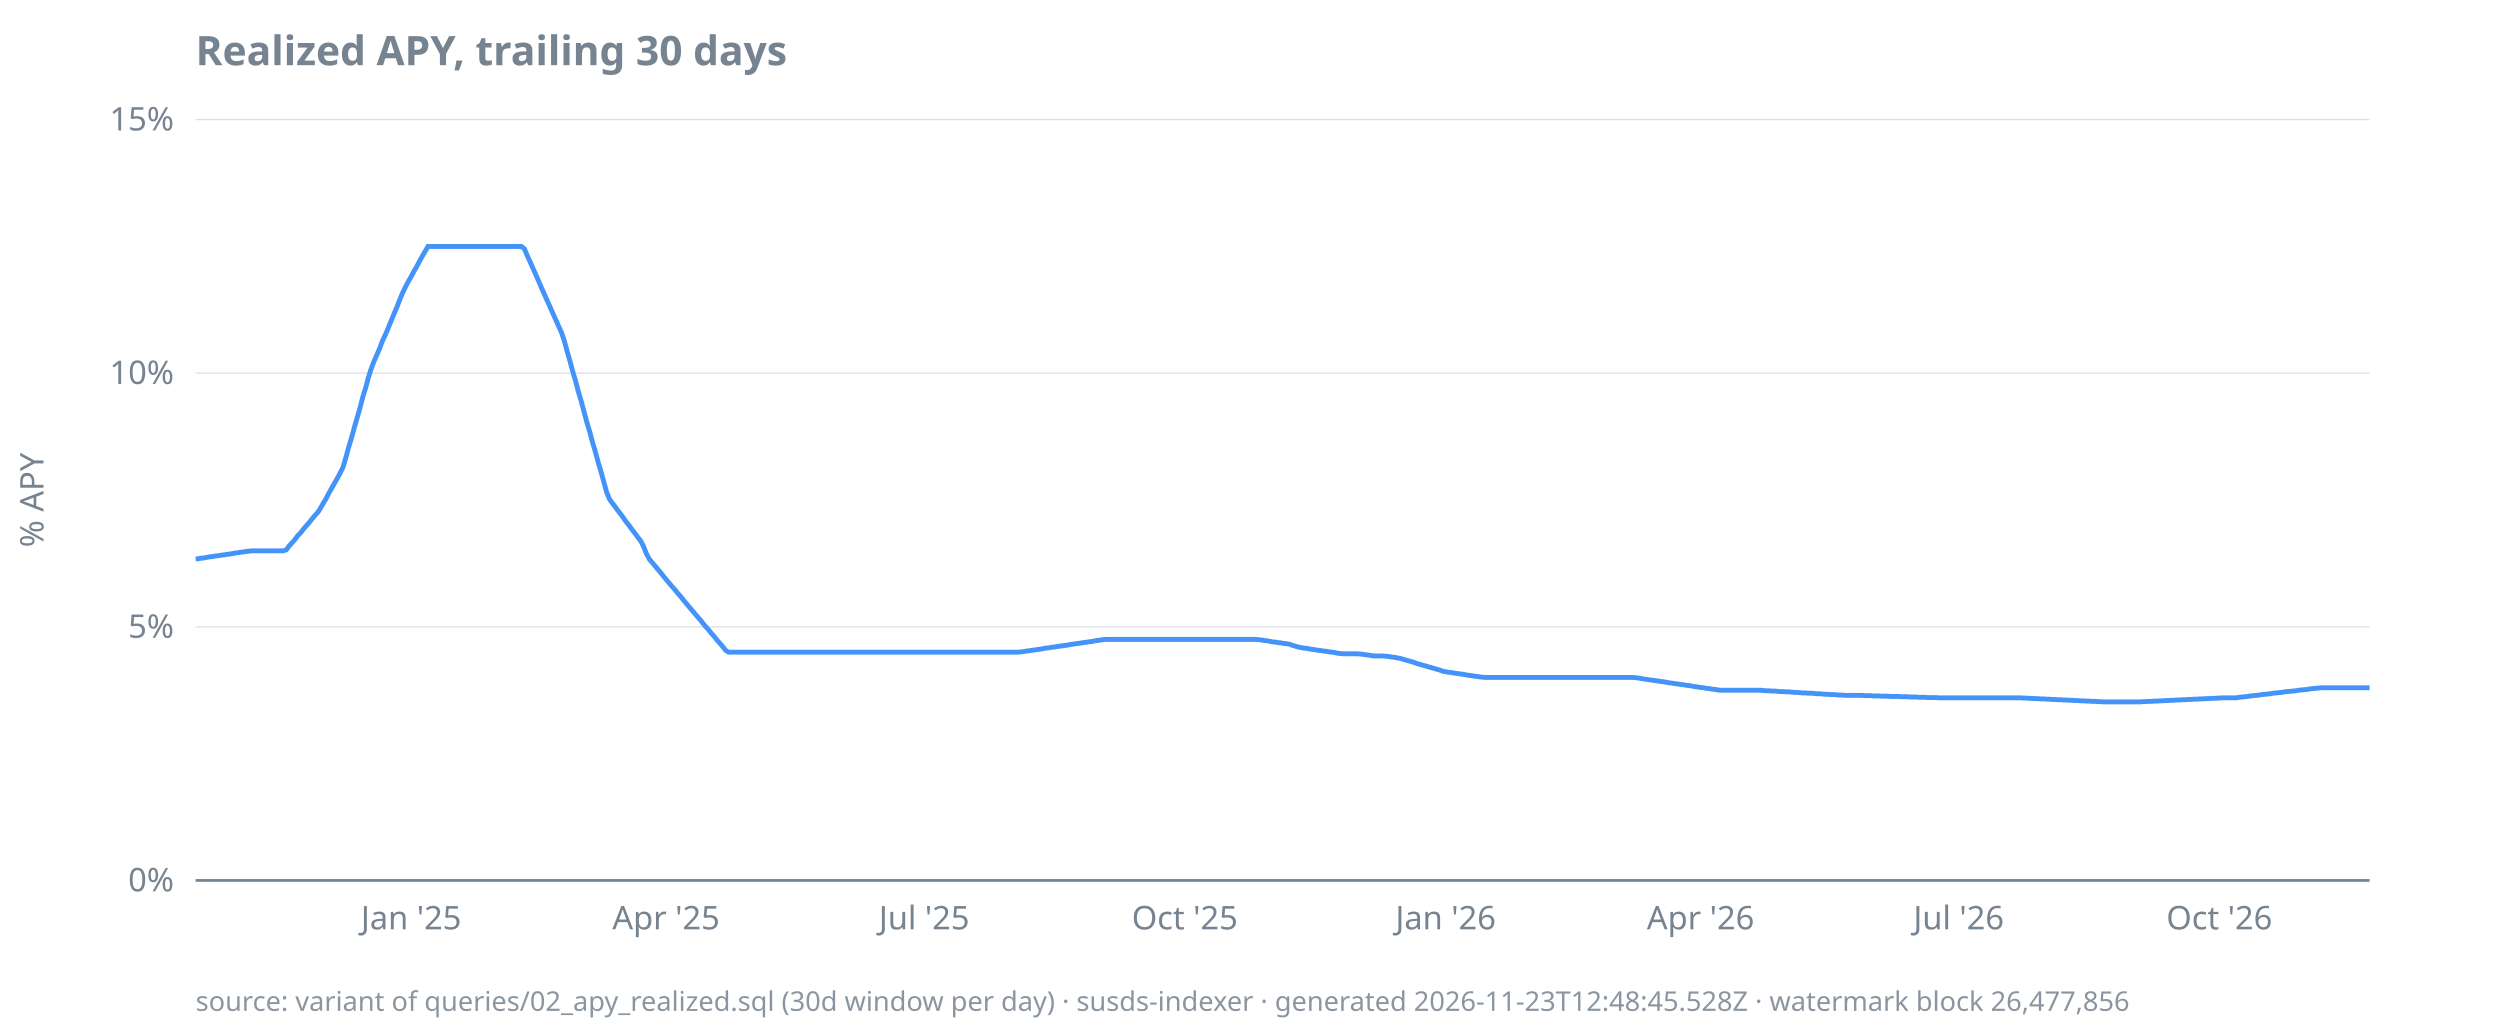
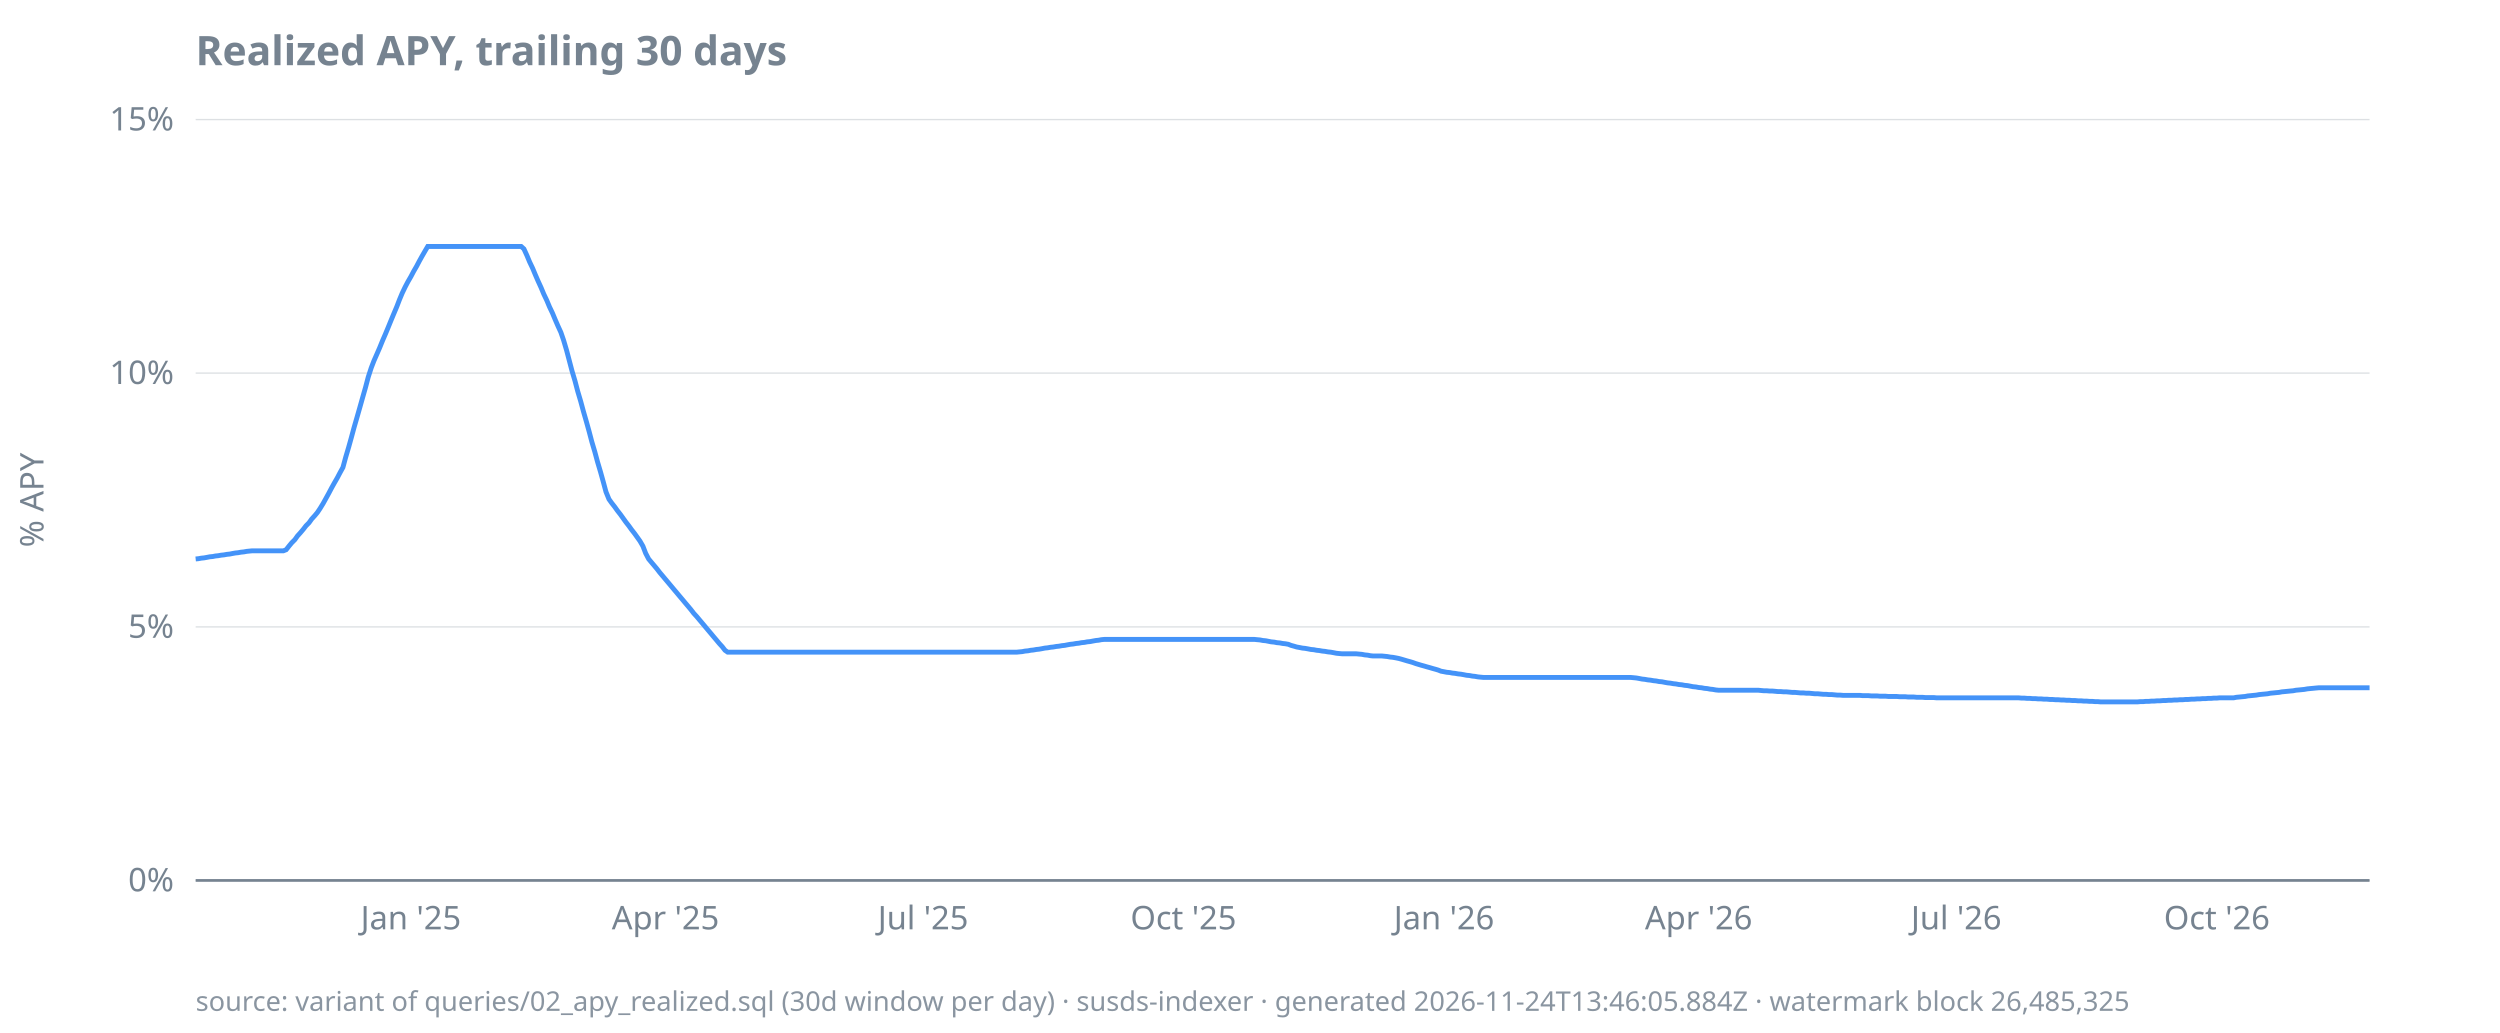
<svg xmlns="http://www.w3.org/2000/svg" width="920" height="380" viewBox="0 0 920 380">
  <style>
  text { font-family: ui-sans-serif, system-ui, sans-serif; font-size: 12px; fill: #768390; }
  .title { font-size: 15px; font-weight: 600; fill: #768390; }
  .footer { font-size: 10px; fill: #768390; opacity: 0.85; }
  .axis { stroke: #768390; stroke-width: 1; }
  .grid { stroke: #768390; stroke-width: 0.5; opacity: 0.25; }
  .line { stroke: #4493f8; stroke-width: 1.8; fill: none; }
  .pos { fill: #3fb950; }
  .neg { fill: #f85149; }
  @media (prefers-color-scheme: dark) {
    text, .title, .footer { fill: #9198a1; }
  }
</style>
  <text class="title" x="72" y="24">Realized APY, trailing 30 days</text>
  <text transform="rotate(-90)" x="-184" y="16" text-anchor="middle">% APY</text>
  <line class="grid" x1="72" x2="872" y1="324.0" y2="324.0" />
  <line class="grid" x1="72" x2="872" y1="230.7" y2="230.7" />
  <line class="grid" x1="72" x2="872" y1="137.3" y2="137.3" />
  <line class="grid" x1="72" x2="872" y1="44.0" y2="44.0" />
  <line class="axis" x1="72" x2="872" y1="324.0" y2="324.0" />
  <text x="64" y="328.0" text-anchor="end">0%</text>
  <text x="64" y="234.7" text-anchor="end">5%</text>
  <text x="64" y="141.3" text-anchor="end">10%</text>
  <text x="64" y="48.0" text-anchor="end">15%</text>
-   <text x="151.3" y="342" text-anchor="middle">Jan '25</text>
-   <text x="245.1" y="342" text-anchor="middle">Apr '25</text>
-   <text x="340.1" y="342" text-anchor="middle">Jul '25</text>
-   <text x="436.0" y="342" text-anchor="middle">Oct '25</text>
-   <text x="532.0" y="342" text-anchor="middle">Jan '26</text>
-   <text x="625.8" y="342" text-anchor="middle">Apr '26</text>
-   <text x="720.8" y="342" text-anchor="middle">Jul '26</text>
-   <text x="816.7" y="342" text-anchor="middle">Oct '26</text>
-   <path class="line" d="M72.0,205.7L73.0,205.6L74.1,205.4L75.1,205.3L76.2,205.1L77.2,204.9L78.3,204.8L79.3,204.6L80.3,204.5L81.4,204.3L82.4,204.2L83.5,204.0L84.5,203.9L85.6,203.7L86.6,203.5L87.6,203.4L88.7,203.2L89.7,203.1L90.8,202.9L91.8,202.8L92.9,202.7L93.9,202.7L94.9,202.7L96.0,202.7L97.0,202.7L98.1,202.7L99.1,202.7L100.2,202.7L101.2,202.7L102.2,202.7L103.3,202.7L104.3,202.7L105.4,202.3L106.4,200.9L107.5,199.7L108.5,198.6L109.5,197.2L110.6,196.1L111.6,194.8L112.7,193.5L113.7,192.4L114.8,191.0L115.8,189.8L116.9,188.6L117.9,187.1L118.9,185.3L120.0,183.5L121.0,181.5L122.1,179.6L123.1,177.8L124.2,175.9L125.2,174.0L126.2,172.0L127.3,168.3L128.3,164.6L129.4,161.0L130.4,157.3L131.5,153.5L132.5,150.0L133.5,146.1L134.6,142.6L135.6,138.8L136.7,135.4L137.7,132.8L138.8,130.3L139.8,128.0L140.8,125.3L141.9,123.0L142.9,120.6L144.0,117.9L145.0,115.5L146.1,112.9L147.1,110.3L148.1,107.9L149.2,105.6L150.2,103.7L151.3,101.8L152.3,99.9L153.4,98.0L154.4,96.1L155.4,94.3L156.5,92.4L157.5,90.7L158.6,90.7L159.6,90.7L160.7,90.7L161.7,90.7L162.7,90.7L163.8,90.7L164.8,90.7L165.9,90.7L166.9,90.7L168.0,90.7L169.0,90.7L170.0,90.7L171.1,90.7L172.1,90.7L173.2,90.7L174.2,90.7L175.3,90.7L176.3,90.7L177.3,90.7L178.4,90.7L179.4,90.7L180.5,90.7L181.5,90.7L182.6,90.7L183.6,90.7L184.6,90.7L185.7,90.7L186.7,90.7L187.8,90.7L188.8,90.7L189.9,90.7L190.9,90.7L191.9,90.7L193.0,91.6L194.0,94.0L195.1,96.4L196.1,98.7L197.2,101.1L198.2,103.4L199.2,105.8L200.3,108.2L201.3,110.5L202.4,112.9L203.4,115.2L204.5,117.6L205.5,119.9L206.6,122.3L207.6,125.2L208.6,128.9L209.7,132.7L210.7,136.5L211.8,140.2L212.8,144.0L213.9,147.7L214.9,151.4L215.9,155.2L217.0,158.8L218.0,162.6L219.1,166.3L220.1,170.0L221.2,173.7L222.2,177.3L223.2,181.0L224.3,183.7L225.3,185.1L226.4,186.5L227.4,187.9L228.5,189.3L229.5,190.7L230.5,192.1L231.6,193.5L232.6,194.9L233.7,196.3L234.7,197.7L235.8,199.1L236.8,201.0L237.8,203.6L238.9,205.7L239.9,206.9L241.0,208.2L242.0,209.4L243.1,210.7L244.1,212.0L245.1,213.2L246.2,214.5L247.2,215.7L248.3,216.9L249.3,218.2L250.4,219.4L251.4,220.7L252.4,221.9L253.5,223.2L254.5,224.4L255.6,225.7L256.6,226.9L257.7,228.1L258.7,229.4L259.7,230.6L260.8,231.8L261.8,233.1L262.9,234.3L263.9,235.6L265.0,236.8L266.0,238.0L267.0,239.3L268.1,240.0L269.1,240.0L270.2,240.0L271.2,240.0L272.3,240.0L273.3,240.0L274.3,240.0L275.4,240.0L276.4,240.0L277.5,240.0L278.5,240.0L279.6,240.0L280.6,240.0L281.6,240.0L282.7,240.0L283.7,240.0L284.8,240.0L285.8,240.0L286.9,240.0L287.9,240.0L288.9,240.0L290.0,240.0L291.0,240.0L292.1,240.0L293.1,240.0L294.2,240.0L295.2,240.0L296.3,240.0L297.3,240.0L298.3,240.0L299.4,240.0L300.4,240.0L301.5,240.0L302.5,240.0L303.6,240.0L304.6,240.0L305.6,240.0L306.7,240.0L307.7,240.0L308.8,240.0L309.8,240.0L310.9,240.0L311.9,240.0L312.9,240.0L314.0,240.0L315.0,240.0L316.1,240.0L317.1,240.0L318.2,240.0L319.2,240.0L320.2,240.0L321.3,240.0L322.3,240.0L323.4,240.0L324.4,240.0L325.5,240.0L326.5,240.0L327.5,240.0L328.6,240.0L329.6,240.0L330.7,240.0L331.7,240.0L332.8,240.0L333.8,240.0L334.8,240.0L335.9,240.0L336.9,240.0L338.0,240.0L339.0,240.0L340.1,240.0L341.1,240.0L342.1,240.0L343.2,240.0L344.2,240.0L345.3,240.0L346.3,240.0L347.4,240.0L348.4,240.0L349.4,240.0L350.5,240.0L351.5,240.0L352.6,240.0L353.6,240.0L354.7,240.0L355.7,240.0L356.7,240.0L357.8,240.0L358.8,240.0L359.9,240.0L360.9,240.0L362.0,240.0L363.0,240.0L364.0,240.0L365.1,240.0L366.1,240.0L367.2,240.0L368.2,240.0L369.3,240.0L370.3,240.0L371.3,240.0L372.4,240.0L373.4,240.0L374.5,240.0L375.5,239.9L376.6,239.8L377.6,239.6L378.6,239.5L379.7,239.3L380.7,239.2L381.8,239.0L382.8,238.9L383.9,238.7L384.9,238.5L386.0,238.4L387.0,238.2L388.0,238.1L389.1,237.9L390.1,237.8L391.2,237.6L392.2,237.5L393.3,237.3L394.3,237.1L395.3,237.0L396.4,236.8L397.4,236.7L398.5,236.5L399.5,236.4L400.6,236.2L401.6,236.1L402.6,235.9L403.7,235.7L404.7,235.6L405.8,235.4L406.8,235.3L407.9,235.3L408.9,235.3L409.9,235.3L411.0,235.3L412.0,235.3L413.1,235.3L414.1,235.3L415.2,235.3L416.2,235.3L417.2,235.3L418.3,235.3L419.3,235.3L420.4,235.3L421.4,235.3L422.5,235.3L423.5,235.3L424.5,235.3L425.6,235.3L426.6,235.3L427.7,235.3L428.7,235.3L429.8,235.3L430.8,235.3L431.8,235.3L432.9,235.3L433.9,235.3L435.0,235.3L436.0,235.3L437.1,235.3L438.1,235.3L439.1,235.3L440.2,235.3L441.2,235.3L442.3,235.3L443.3,235.3L444.4,235.3L445.4,235.3L446.4,235.3L447.5,235.3L448.5,235.3L449.6,235.3L450.6,235.3L451.7,235.3L452.7,235.3L453.7,235.3L454.8,235.3L455.8,235.3L456.9,235.3L457.9,235.3L459.0,235.3L460.0,235.3L461.0,235.3L462.1,235.3L463.1,235.4L464.2,235.5L465.2,235.7L466.3,235.8L467.3,236.0L468.3,236.2L469.4,236.3L470.4,236.5L471.5,236.6L472.5,236.8L473.6,236.9L474.6,237.1L475.7,237.5L476.7,237.8L477.7,238.1L478.8,238.3L479.8,238.5L480.9,238.6L481.9,238.8L483.0,239.0L484.0,239.1L485.0,239.3L486.1,239.4L487.1,239.6L488.2,239.7L489.2,239.9L490.3,240.0L491.3,240.2L492.3,240.4L493.4,240.5L494.4,240.6L495.5,240.6L496.5,240.6L497.6,240.6L498.6,240.6L499.6,240.6L500.7,240.7L501.7,240.8L502.8,241.0L503.8,241.1L504.9,241.3L505.9,241.4L506.9,241.4L508.0,241.4L509.0,241.4L510.1,241.5L511.1,241.6L512.2,241.8L513.2,241.9L514.2,242.1L515.3,242.3L516.3,242.6L517.4,242.9L518.4,243.2L519.5,243.5L520.5,243.8L521.5,244.2L522.6,244.5L523.6,244.8L524.7,245.1L525.7,245.4L526.8,245.7L527.8,246.0L528.8,246.3L529.9,246.6L530.9,247.0L532.0,247.2L533.0,247.4L534.1,247.5L535.1,247.7L536.1,247.8L537.2,248.0L538.2,248.1L539.3,248.3L540.3,248.5L541.4,248.6L542.4,248.8L543.4,248.9L544.5,249.1L545.5,249.2L546.6,249.3L547.6,249.3L548.7,249.3L549.7,249.3L550.7,249.3L551.8,249.3L552.8,249.3L553.9,249.3L554.9,249.3L556.0,249.3L557.0,249.3L558.0,249.3L559.1,249.3L560.1,249.3L561.2,249.3L562.2,249.3L563.3,249.3L564.3,249.3L565.4,249.3L566.4,249.3L567.4,249.3L568.5,249.3L569.5,249.3L570.6,249.3L571.6,249.3L572.7,249.3L573.7,249.3L574.7,249.3L575.8,249.3L576.8,249.3L577.9,249.3L578.9,249.3L580.0,249.3L581.0,249.3L582.0,249.3L583.1,249.3L584.1,249.3L585.2,249.3L586.2,249.3L587.3,249.3L588.3,249.3L589.3,249.3L590.4,249.3L591.4,249.3L592.5,249.3L593.5,249.3L594.6,249.3L595.6,249.3L596.6,249.3L597.7,249.3L598.7,249.3L599.8,249.3L600.8,249.3L601.9,249.4L602.9,249.5L603.9,249.7L605.0,249.9L606.0,250.0L607.1,250.2L608.1,250.3L609.2,250.5L610.2,250.6L611.2,250.8L612.3,250.9L613.3,251.1L614.4,251.3L615.4,251.4L616.5,251.6L617.5,251.7L618.5,251.9L619.6,252.0L620.6,252.2L621.7,252.3L622.7,252.5L623.8,252.7L624.8,252.8L625.8,253.0L626.9,253.1L627.9,253.3L629.0,253.4L630.0,253.6L631.1,253.7L632.1,253.9L633.1,254.0L634.2,254.0L635.2,254.0L636.3,254.0L637.3,254.0L638.4,254.0L639.4,254.0L640.4,254.0L641.5,254.0L642.5,254.0L643.6,254.0L644.6,254.0L645.7,254.0L646.7,254.0L647.7,254.0L648.8,254.1L649.8,254.2L650.9,254.2L651.9,254.3L653.0,254.3L654.0,254.4L655.1,254.5L656.1,254.5L657.1,254.6L658.2,254.6L659.2,254.7L660.3,254.8L661.3,254.8L662.4,254.9L663.4,255.0L664.4,255.0L665.5,255.1L666.5,255.1L667.6,255.2L668.6,255.3L669.7,255.3L670.7,255.4L671.7,255.5L672.8,255.5L673.8,255.6L674.9,255.6L675.9,255.7L677.0,255.8L678.0,255.8L679.0,255.9L680.1,255.9L681.1,255.9L682.2,255.9L683.2,255.9L684.3,255.9L685.3,255.9L686.3,256.0L687.4,256.0L688.4,256.0L689.5,256.1L690.5,256.1L691.6,256.1L692.6,256.2L693.6,256.2L694.7,256.2L695.7,256.3L696.8,256.3L697.8,256.3L698.9,256.3L699.9,256.4L700.9,256.4L702.0,256.4L703.0,256.5L704.1,256.5L705.1,256.5L706.2,256.6L707.2,256.6L708.2,256.6L709.3,256.7L710.3,256.7L711.4,256.7L712.4,256.7L713.5,256.8L714.5,256.8L715.5,256.8L716.6,256.8L717.6,256.8L718.7,256.8L719.7,256.8L720.8,256.8L721.8,256.8L722.8,256.8L723.9,256.8L724.9,256.8L726.0,256.8L727.0,256.8L728.1,256.8L729.1,256.8L730.1,256.8L731.2,256.8L732.2,256.8L733.3,256.8L734.3,256.8L735.4,256.8L736.4,256.8L737.4,256.8L738.5,256.8L739.5,256.8L740.6,256.8L741.6,256.8L742.7,256.8L743.7,256.8L744.8,256.9L745.8,256.9L746.8,257.0L747.9,257.0L748.9,257.1L750.0,257.1L751.0,257.2L752.1,257.2L753.1,257.3L754.1,257.3L755.2,257.4L756.2,257.4L757.3,257.5L758.3,257.5L759.4,257.6L760.4,257.6L761.4,257.7L762.5,257.7L763.5,257.8L764.6,257.8L765.6,257.9L766.7,257.9L767.7,258.0L768.7,258.0L769.8,258.1L770.8,258.1L771.9,258.2L772.9,258.2L774.0,258.3L775.0,258.3L776.0,258.3L777.1,258.3L778.1,258.3L779.2,258.3L780.2,258.3L781.3,258.3L782.3,258.3L783.3,258.3L784.4,258.3L785.4,258.3L786.5,258.3L787.5,258.3L788.6,258.2L789.6,258.2L790.6,258.1L791.7,258.1L792.7,258.0L793.8,258.0L794.8,257.9L795.9,257.9L796.9,257.8L797.9,257.8L799.0,257.7L800.0,257.7L801.1,257.6L802.1,257.6L803.2,257.5L804.2,257.5L805.2,257.4L806.3,257.4L807.3,257.3L808.4,257.3L809.4,257.2L810.5,257.2L811.5,257.1L812.5,257.1L813.6,257.0L814.6,257.0L815.7,256.9L816.7,256.9L817.8,256.8L818.8,256.8L819.8,256.8L820.9,256.8L821.9,256.8L823.0,256.8L824.0,256.6L825.1,256.5L826.1,256.4L827.1,256.3L828.2,256.1L829.2,256.0L830.3,255.9L831.3,255.8L832.4,255.6L833.4,255.5L834.5,255.4L835.5,255.3L836.5,255.1L837.6,255.0L838.6,254.9L839.7,254.8L840.7,254.6L841.8,254.5L842.8,254.4L843.8,254.3L844.9,254.2L845.9,254.0L847.0,253.9L848.0,253.8L849.1,253.7L850.1,253.5L851.1,253.4L852.2,253.3L853.2,253.2L854.3,253.1L855.3,253.1L856.4,253.1L857.4,253.1L858.4,253.1L859.5,253.1L860.5,253.1L861.6,253.1L862.6,253.1L863.7,253.1L864.7,253.1L865.7,253.1L866.8,253.1L867.8,253.1L868.9,253.1L869.9,253.1L871.0,253.1L872.0,253.1" />
-   <text class="footer" x="72" y="372">source: variant of queries/02_apy_realized.sql (30d window per day) · susds-indexer · generated 2026-11-23T12:48:45.528Z · watermark block 26,477,856</text>
+   <text x="151.2" y="342" text-anchor="middle">Jan '25</text>
+   <text x="244.9" y="342" text-anchor="middle">Apr '25</text>
+   <text x="339.7" y="342" text-anchor="middle">Jul '25</text>
+   <text x="435.5" y="342" text-anchor="middle">Oct '25</text>
+   <text x="531.4" y="342" text-anchor="middle">Jan '26</text>
+   <text x="625.1" y="342" text-anchor="middle">Apr '26</text>
+   <text x="719.9" y="342" text-anchor="middle">Jul '26</text>
+   <text x="815.8" y="342" text-anchor="middle">Oct '26</text>
+   <path class="line" d="M72.0,205.7L73.0,205.6L74.1,205.4L75.1,205.3L76.2,205.1L77.2,204.9L78.3,204.8L79.3,204.6L80.3,204.5L81.4,204.3L82.4,204.2L83.5,204.0L84.5,203.9L85.5,203.7L86.6,203.5L87.6,203.4L88.7,203.2L89.7,203.1L90.8,202.9L91.8,202.8L92.8,202.7L93.9,202.7L94.9,202.7L96.0,202.7L97.0,202.7L98.0,202.7L99.1,202.7L100.1,202.7L101.2,202.7L102.2,202.7L103.3,202.7L104.3,202.7L105.3,202.3L106.4,200.9L107.4,199.7L108.5,198.6L109.5,197.2L110.5,196.1L111.6,194.8L112.6,193.5L113.7,192.4L114.7,191.0L115.8,189.8L116.8,188.6L117.8,187.1L118.9,185.3L119.9,183.5L121.0,181.5L122.0,179.6L123.0,177.8L124.1,175.9L125.1,174.0L126.2,172.0L127.2,168.3L128.3,164.6L129.3,161.0L130.3,157.3L131.4,153.5L132.4,150.0L133.5,146.1L134.5,142.6L135.5,138.8L136.6,135.4L137.6,132.8L138.7,130.3L139.7,128.0L140.8,125.3L141.8,123.0L142.8,120.6L143.9,117.9L144.9,115.5L146.0,112.9L147.0,110.3L148.0,107.9L149.1,105.6L150.1,103.7L151.2,101.8L152.2,99.9L153.3,98.0L154.3,96.1L155.3,94.3L156.4,92.4L157.4,90.7L158.5,90.7L159.5,90.7L160.5,90.7L161.6,90.7L162.6,90.7L163.7,90.7L164.7,90.7L165.8,90.7L166.8,90.7L167.8,90.7L168.9,90.7L169.9,90.7L171.0,90.7L172.0,90.7L173.0,90.7L174.1,90.7L175.1,90.7L176.2,90.7L177.2,90.7L178.3,90.7L179.3,90.7L180.3,90.7L181.4,90.7L182.4,90.7L183.5,90.7L184.5,90.7L185.5,90.7L186.6,90.7L187.6,90.7L188.7,90.7L189.7,90.7L190.8,90.7L191.8,90.7L192.8,91.6L193.9,94.0L194.9,96.4L196.0,98.7L197.0,101.1L198.0,103.4L199.1,105.8L200.1,108.2L201.2,110.5L202.2,112.9L203.3,115.2L204.3,117.6L205.3,119.9L206.4,122.3L207.4,125.2L208.5,128.9L209.5,132.7L210.5,136.5L211.6,140.2L212.6,144.0L213.7,147.7L214.7,151.4L215.8,155.2L216.8,158.8L217.8,162.6L218.9,166.3L219.9,170.0L221.0,173.7L222.0,177.3L223.0,181.0L224.1,183.7L225.1,185.1L226.2,186.5L227.2,187.9L228.3,189.3L229.3,190.7L230.3,192.1L231.4,193.5L232.4,194.9L233.5,196.3L234.5,197.7L235.5,199.1L236.6,201.0L237.6,203.6L238.7,205.7L239.7,206.9L240.8,208.2L241.8,209.4L242.8,210.7L243.9,212.0L244.9,213.2L246.0,214.5L247.0,215.7L248.0,216.9L249.1,218.2L250.1,219.4L251.2,220.7L252.2,221.9L253.3,223.2L254.3,224.4L255.3,225.7L256.4,226.9L257.4,228.1L258.5,229.4L259.5,230.6L260.5,231.8L261.6,233.1L262.6,234.3L263.7,235.6L264.7,236.8L265.8,238.0L266.8,239.3L267.8,240.0L268.9,240.0L269.9,240.0L271.0,240.0L272.0,240.0L273.0,240.0L274.1,240.0L275.1,240.0L276.2,240.0L277.2,240.0L278.3,240.0L279.3,240.0L280.3,240.0L281.4,240.0L282.4,240.0L283.5,240.0L284.5,240.0L285.5,240.0L286.6,240.0L287.6,240.0L288.7,240.0L289.7,240.0L290.8,240.0L291.8,240.0L292.8,240.0L293.9,240.0L294.9,240.0L296.0,240.0L297.0,240.0L298.0,240.0L299.1,240.0L300.1,240.0L301.2,240.0L302.2,240.0L303.3,240.0L304.3,240.0L305.3,240.0L306.4,240.0L307.4,240.0L308.5,240.0L309.5,240.0L310.5,240.0L311.6,240.0L312.6,240.0L313.7,240.0L314.7,240.0L315.8,240.0L316.8,240.0L317.8,240.0L318.9,240.0L319.9,240.0L321.0,240.0L322.0,240.0L323.0,240.0L324.1,240.0L325.1,240.0L326.2,240.0L327.2,240.0L328.3,240.0L329.3,240.0L330.3,240.0L331.4,240.0L332.4,240.0L333.5,240.0L334.5,240.0L335.5,240.0L336.6,240.0L337.6,240.0L338.7,240.0L339.7,240.0L340.8,240.0L341.8,240.0L342.8,240.0L343.9,240.0L344.9,240.0L346.0,240.0L347.0,240.0L348.0,240.0L349.1,240.0L350.1,240.0L351.2,240.0L352.2,240.0L353.3,240.0L354.3,240.0L355.3,240.0L356.4,240.0L357.4,240.0L358.5,240.0L359.5,240.0L360.5,240.0L361.6,240.0L362.6,240.0L363.7,240.0L364.7,240.0L365.8,240.0L366.8,240.0L367.8,240.0L368.9,240.0L369.9,240.0L371.0,240.0L372.0,240.0L373.0,240.0L374.1,240.0L375.1,239.9L376.2,239.8L377.2,239.6L378.3,239.5L379.3,239.3L380.3,239.2L381.4,239.0L382.4,238.9L383.5,238.7L384.5,238.5L385.5,238.4L386.6,238.2L387.6,238.1L388.7,237.9L389.7,237.8L390.8,237.6L391.8,237.5L392.8,237.3L393.9,237.1L394.9,237.0L396.0,236.8L397.0,236.7L398.0,236.5L399.1,236.4L400.1,236.2L401.2,236.1L402.2,235.9L403.3,235.7L404.3,235.6L405.3,235.4L406.4,235.3L407.4,235.3L408.5,235.3L409.5,235.3L410.5,235.3L411.6,235.3L412.6,235.3L413.7,235.3L414.7,235.3L415.8,235.3L416.8,235.3L417.8,235.3L418.9,235.3L419.9,235.3L421.0,235.3L422.0,235.3L423.0,235.3L424.1,235.3L425.1,235.3L426.2,235.3L427.2,235.3L428.3,235.3L429.3,235.3L430.3,235.3L431.4,235.3L432.4,235.3L433.5,235.3L434.5,235.3L435.5,235.3L436.6,235.3L437.6,235.3L438.7,235.3L439.7,235.3L440.8,235.3L441.8,235.3L442.8,235.3L443.9,235.3L444.9,235.3L446.0,235.3L447.0,235.3L448.0,235.3L449.1,235.3L450.1,235.3L451.2,235.3L452.2,235.3L453.3,235.3L454.3,235.3L455.3,235.3L456.4,235.3L457.4,235.3L458.5,235.3L459.5,235.3L460.5,235.3L461.6,235.3L462.6,235.4L463.7,235.5L464.7,235.7L465.8,235.8L466.8,236.0L467.8,236.2L468.9,236.3L469.9,236.5L471.0,236.6L472.0,236.8L473.0,236.9L474.1,237.1L475.1,237.5L476.2,237.8L477.2,238.1L478.3,238.3L479.3,238.5L480.3,238.6L481.4,238.8L482.4,239.0L483.5,239.1L484.5,239.3L485.5,239.4L486.6,239.6L487.6,239.7L488.7,239.9L489.7,240.0L490.8,240.2L491.8,240.4L492.8,240.5L493.9,240.6L494.9,240.6L496.0,240.6L497.0,240.6L498.0,240.6L499.1,240.6L500.1,240.7L501.2,240.8L502.2,241.0L503.3,241.1L504.3,241.3L505.3,241.4L506.4,241.4L507.4,241.4L508.5,241.4L509.5,241.5L510.5,241.6L511.6,241.8L512.6,241.9L513.7,242.1L514.7,242.3L515.8,242.6L516.8,242.9L517.8,243.2L518.9,243.5L519.9,243.8L521.0,244.2L522.0,244.5L523.0,244.8L524.1,245.1L525.1,245.4L526.2,245.7L527.2,246.0L528.3,246.3L529.3,246.6L530.3,247.0L531.4,247.2L532.4,247.4L533.5,247.5L534.5,247.7L535.5,247.8L536.6,248.0L537.6,248.1L538.7,248.3L539.7,248.5L540.8,248.6L541.8,248.8L542.8,248.9L543.9,249.1L544.9,249.2L546.0,249.3L547.0,249.3L548.0,249.3L549.1,249.3L550.1,249.3L551.2,249.3L552.2,249.3L553.3,249.3L554.3,249.3L555.3,249.3L556.4,249.3L557.4,249.3L558.5,249.3L559.5,249.3L560.5,249.3L561.6,249.3L562.6,249.3L563.7,249.3L564.7,249.3L565.8,249.3L566.8,249.3L567.8,249.3L568.9,249.3L569.9,249.3L571.0,249.3L572.0,249.3L573.0,249.3L574.1,249.3L575.1,249.3L576.2,249.3L577.2,249.3L578.3,249.3L579.3,249.3L580.3,249.3L581.4,249.3L582.4,249.3L583.5,249.3L584.5,249.3L585.5,249.3L586.6,249.3L587.6,249.3L588.7,249.3L589.7,249.3L590.8,249.3L591.8,249.3L592.8,249.3L593.9,249.3L594.9,249.3L596.0,249.3L597.0,249.3L598.0,249.3L599.1,249.3L600.1,249.3L601.2,249.4L602.2,249.5L603.3,249.7L604.3,249.9L605.3,250.0L606.4,250.2L607.4,250.3L608.5,250.5L609.5,250.6L610.5,250.8L611.6,250.9L612.6,251.1L613.7,251.3L614.7,251.4L615.8,251.6L616.8,251.7L617.8,251.9L618.9,252.0L619.9,252.2L621.0,252.3L622.0,252.5L623.0,252.7L624.1,252.8L625.1,253.0L626.2,253.1L627.2,253.3L628.3,253.4L629.3,253.6L630.3,253.7L631.4,253.9L632.4,254.0L633.5,254.0L634.5,254.0L635.5,254.0L636.6,254.0L637.6,254.0L638.7,254.0L639.7,254.0L640.8,254.0L641.8,254.0L642.8,254.0L643.9,254.0L644.9,254.0L646.0,254.0L647.0,254.0L648.0,254.1L649.1,254.2L650.1,254.2L651.2,254.3L652.2,254.3L653.3,254.4L654.3,254.5L655.3,254.5L656.4,254.6L657.4,254.6L658.5,254.7L659.5,254.8L660.5,254.8L661.6,254.9L662.6,255.0L663.7,255.0L664.7,255.1L665.8,255.1L666.8,255.2L667.8,255.3L668.9,255.3L669.9,255.4L671.0,255.5L672.0,255.5L673.0,255.6L674.1,255.6L675.1,255.7L676.2,255.8L677.2,255.8L678.3,255.9L679.3,255.9L680.3,255.9L681.4,255.9L682.4,255.9L683.5,255.9L684.5,255.9L685.5,256.0L686.6,256.0L687.6,256.0L688.7,256.1L689.7,256.1L690.8,256.1L691.8,256.2L692.8,256.2L693.9,256.2L694.9,256.3L696.0,256.3L697.0,256.3L698.0,256.3L699.1,256.4L700.1,256.4L701.2,256.4L702.2,256.5L703.3,256.5L704.3,256.5L705.3,256.6L706.4,256.6L707.4,256.6L708.5,256.7L709.5,256.7L710.5,256.7L711.6,256.7L712.6,256.8L713.7,256.8L714.7,256.8L715.8,256.8L716.8,256.8L717.8,256.8L718.9,256.8L719.9,256.8L721.0,256.8L722.0,256.8L723.0,256.8L724.1,256.8L725.1,256.8L726.2,256.8L727.2,256.8L728.3,256.8L729.3,256.8L730.3,256.8L731.4,256.8L732.4,256.8L733.5,256.8L734.5,256.8L735.5,256.8L736.6,256.8L737.6,256.8L738.7,256.8L739.7,256.8L740.8,256.8L741.8,256.8L742.8,256.8L743.9,256.9L744.9,256.9L746.0,257.0L747.0,257.0L748.0,257.1L749.1,257.1L750.1,257.2L751.2,257.2L752.2,257.3L753.3,257.3L754.3,257.4L755.3,257.4L756.4,257.5L757.4,257.5L758.5,257.6L759.5,257.6L760.5,257.7L761.6,257.7L762.6,257.8L763.7,257.8L764.7,257.9L765.8,257.9L766.8,258.0L767.8,258.0L768.9,258.1L769.9,258.1L771.0,258.2L772.0,258.2L773.0,258.3L774.1,258.3L775.1,258.3L776.2,258.3L777.2,258.3L778.3,258.3L779.3,258.3L780.3,258.3L781.4,258.3L782.4,258.3L783.5,258.3L784.5,258.3L785.5,258.3L786.6,258.3L787.6,258.2L788.7,258.2L789.7,258.1L790.8,258.1L791.8,258.0L792.8,258.0L793.9,257.9L794.9,257.9L796.0,257.8L797.0,257.8L798.0,257.7L799.1,257.7L800.1,257.6L801.2,257.6L802.2,257.5L803.3,257.5L804.3,257.4L805.3,257.4L806.4,257.3L807.4,257.3L808.5,257.2L809.5,257.2L810.5,257.1L811.6,257.1L812.6,257.0L813.7,257.0L814.7,256.9L815.8,256.9L816.8,256.8L817.8,256.8L818.9,256.8L819.9,256.8L821.0,256.8L822.0,256.8L823.0,256.6L824.1,256.5L825.1,256.4L826.2,256.3L827.2,256.1L828.3,256.0L829.3,255.9L830.3,255.8L831.4,255.6L832.4,255.5L833.5,255.4L834.5,255.3L835.5,255.1L836.6,255.0L837.6,254.9L838.7,254.8L839.7,254.6L840.8,254.5L841.8,254.4L842.8,254.3L843.9,254.2L844.9,254.0L846.0,253.9L847.0,253.8L848.0,253.7L849.1,253.5L850.1,253.4L851.2,253.3L852.2,253.2L853.3,253.1L854.3,253.1L855.3,253.1L856.4,253.1L857.4,253.1L858.5,253.1L859.5,253.1L860.5,253.1L861.6,253.1L862.6,253.1L863.7,253.1L864.7,253.1L865.8,253.1L866.8,253.1L867.8,253.1L868.9,253.1L869.9,253.1L871.0,253.1L872.0,253.1" />
+   <text class="footer" x="72" y="372">source: variant of queries/02_apy_realized.sql (30d window per day) · susds-indexer · generated 2026-11-24T13:46:05.884Z · watermark block 26,485,325</text>
</svg>
